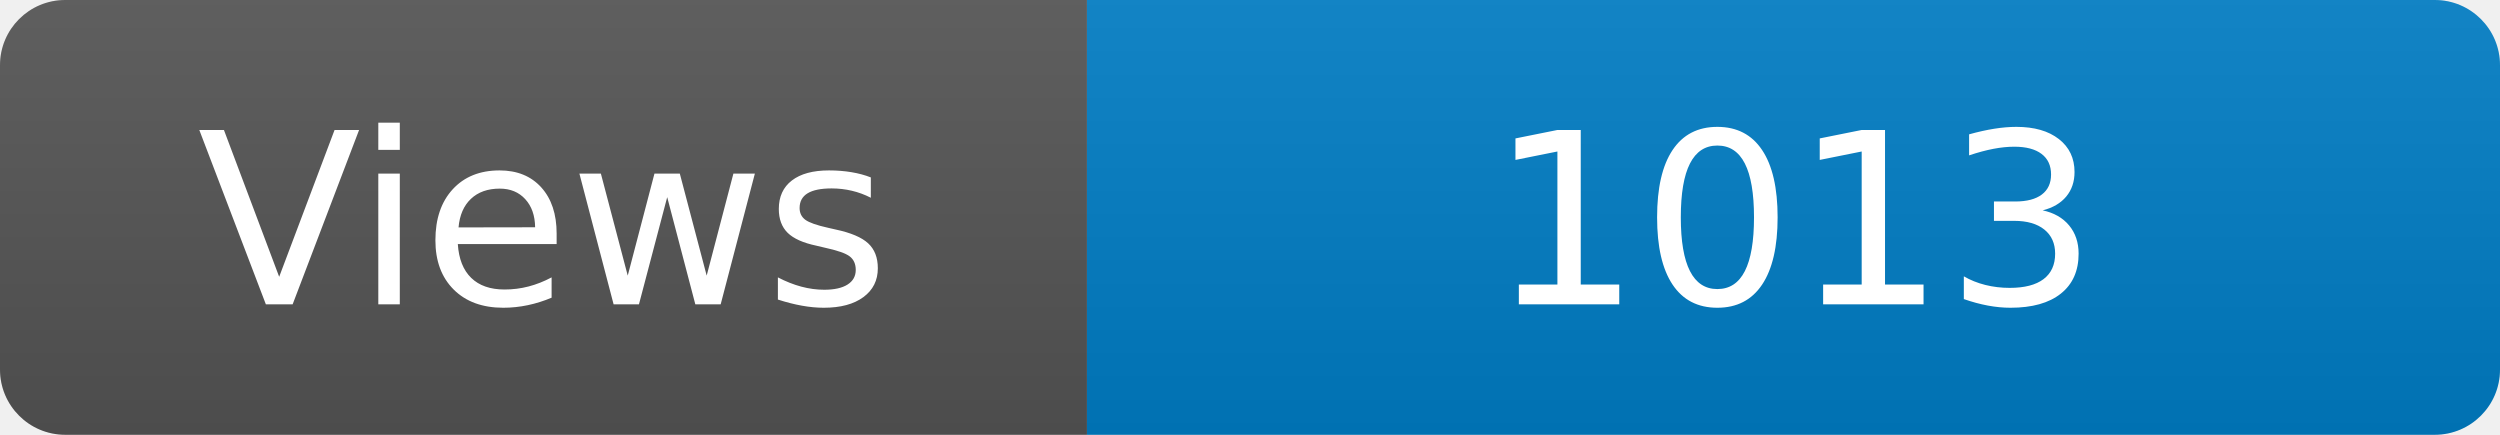
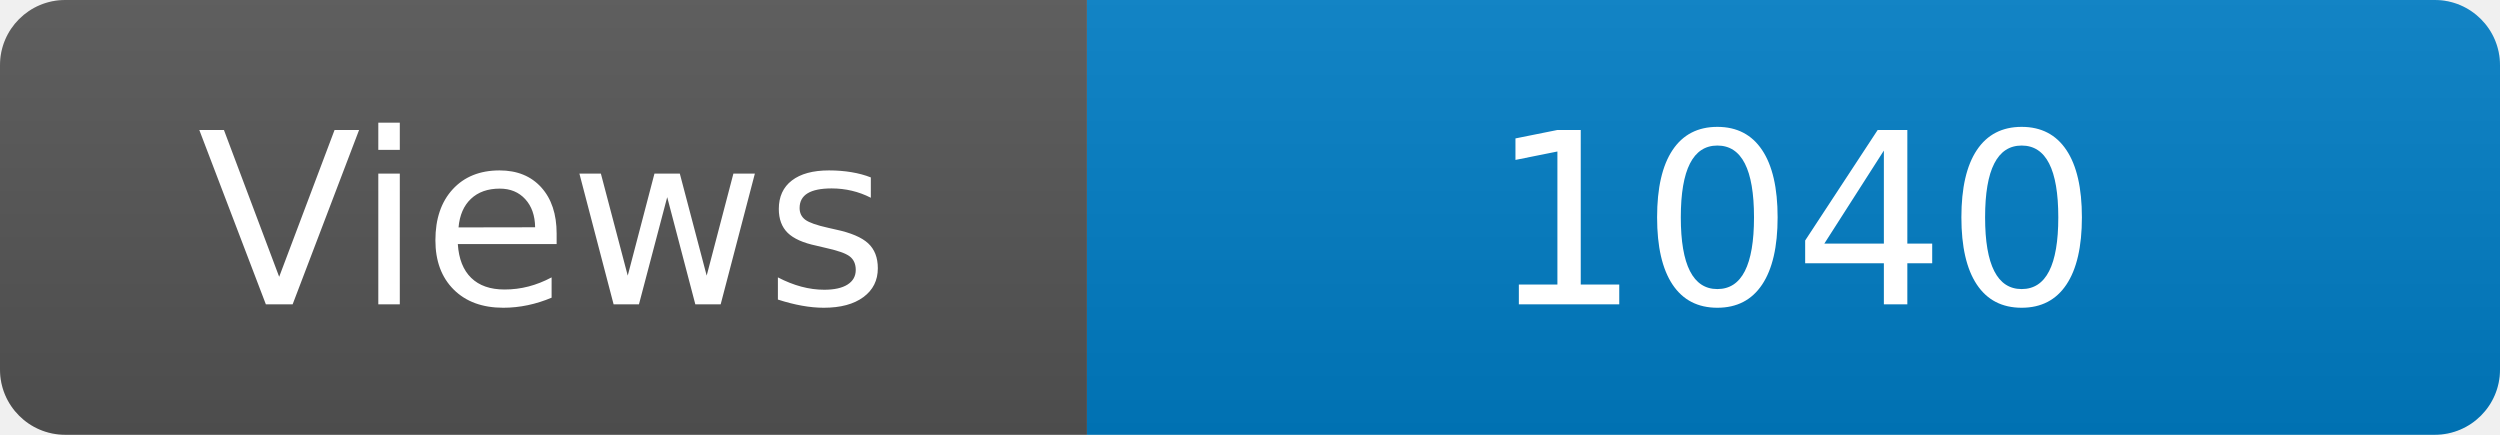
<svg xmlns="http://www.w3.org/2000/svg" width="115" height="20" role="img" aria-label="Maintained?: yes">
  <linearGradient id="s" x2="0" y2="100%">
    <stop offset="0" stop-color="#bbb" stop-opacity=".1" />
    <stop offset="1" stop-opacity=".1" />
  </linearGradient>
  <clipPath id="r">
    <rect width="115" height="20" rx="3" fill="#fff" />
  </clipPath>
  <g clip-path="url(#r)">
    <rect width="50" height="20" fill="#555" />
    <rect x="50" width="160" height="20" fill="#007ec6" />
    <rect width="115" height="20" fill="url(#s)" />
  </g>
  <g fill="#fff" text-anchor="middle" font-family="Verdana,Geneva,DejaVu Sans,sans-serif" font-size="110">
    <text x="250" y="140" transform="scale(.1)" fill="#fff">Views</text>
-     <text x="825" y="140" transform="scale(.1)" fill="#fff">1013</text>
+     <text x="825" y="140" transform="scale(.1)" fill="#fff">1040</text>
  </g>
</svg>
